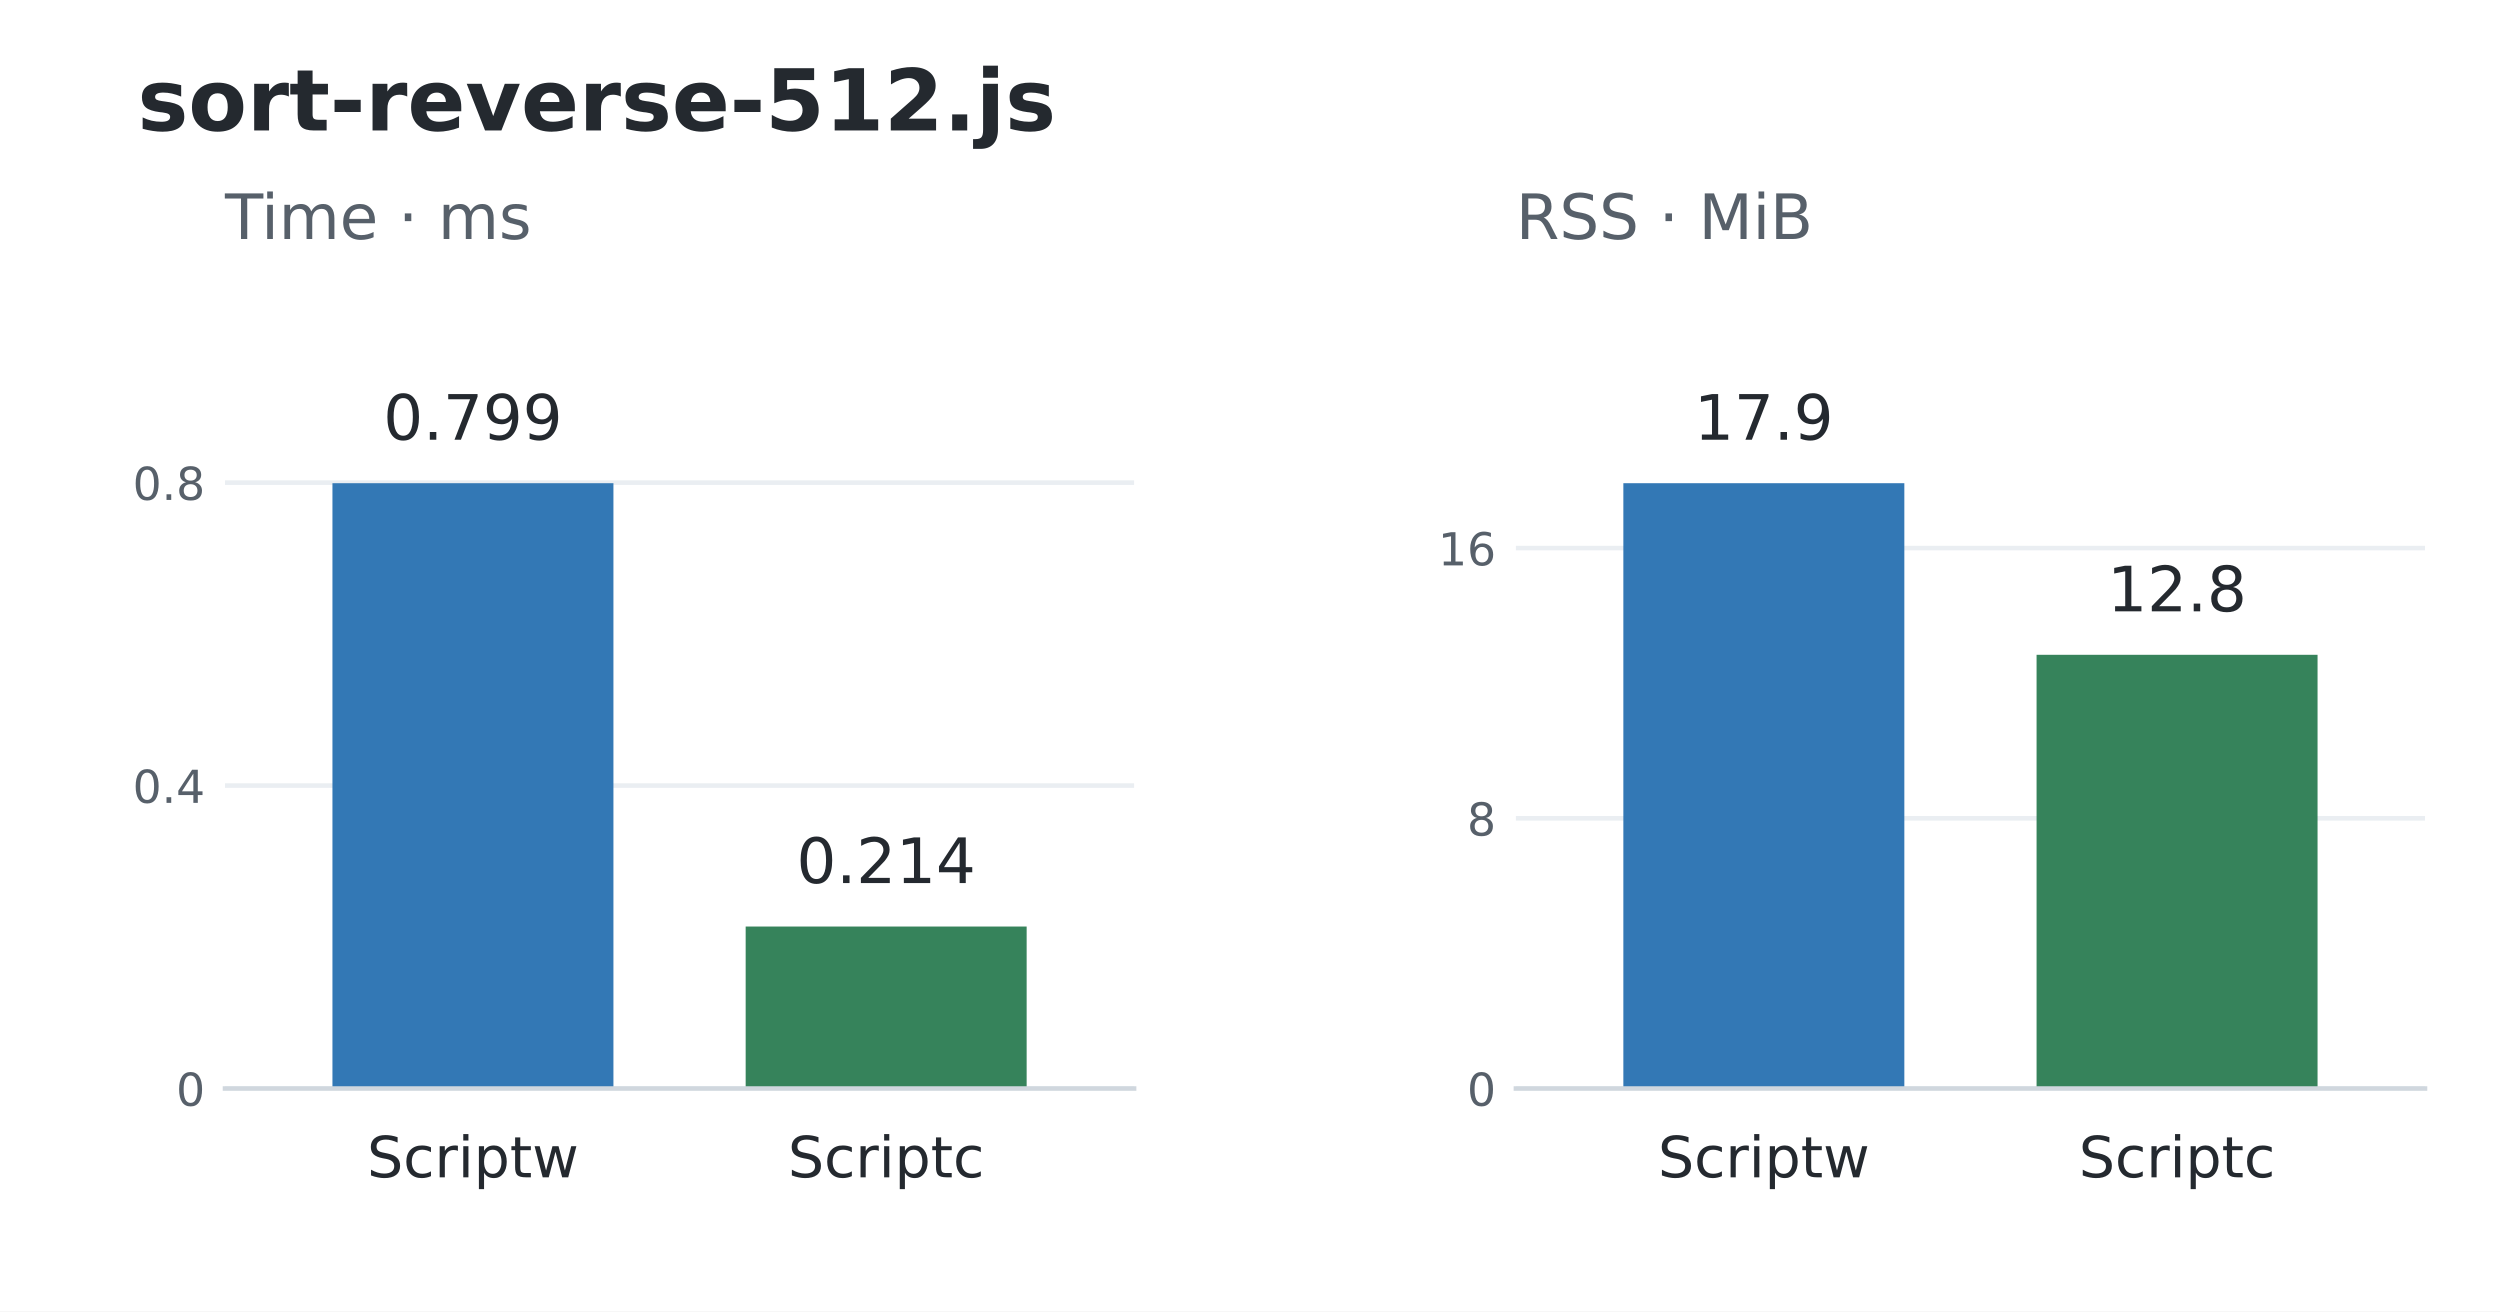
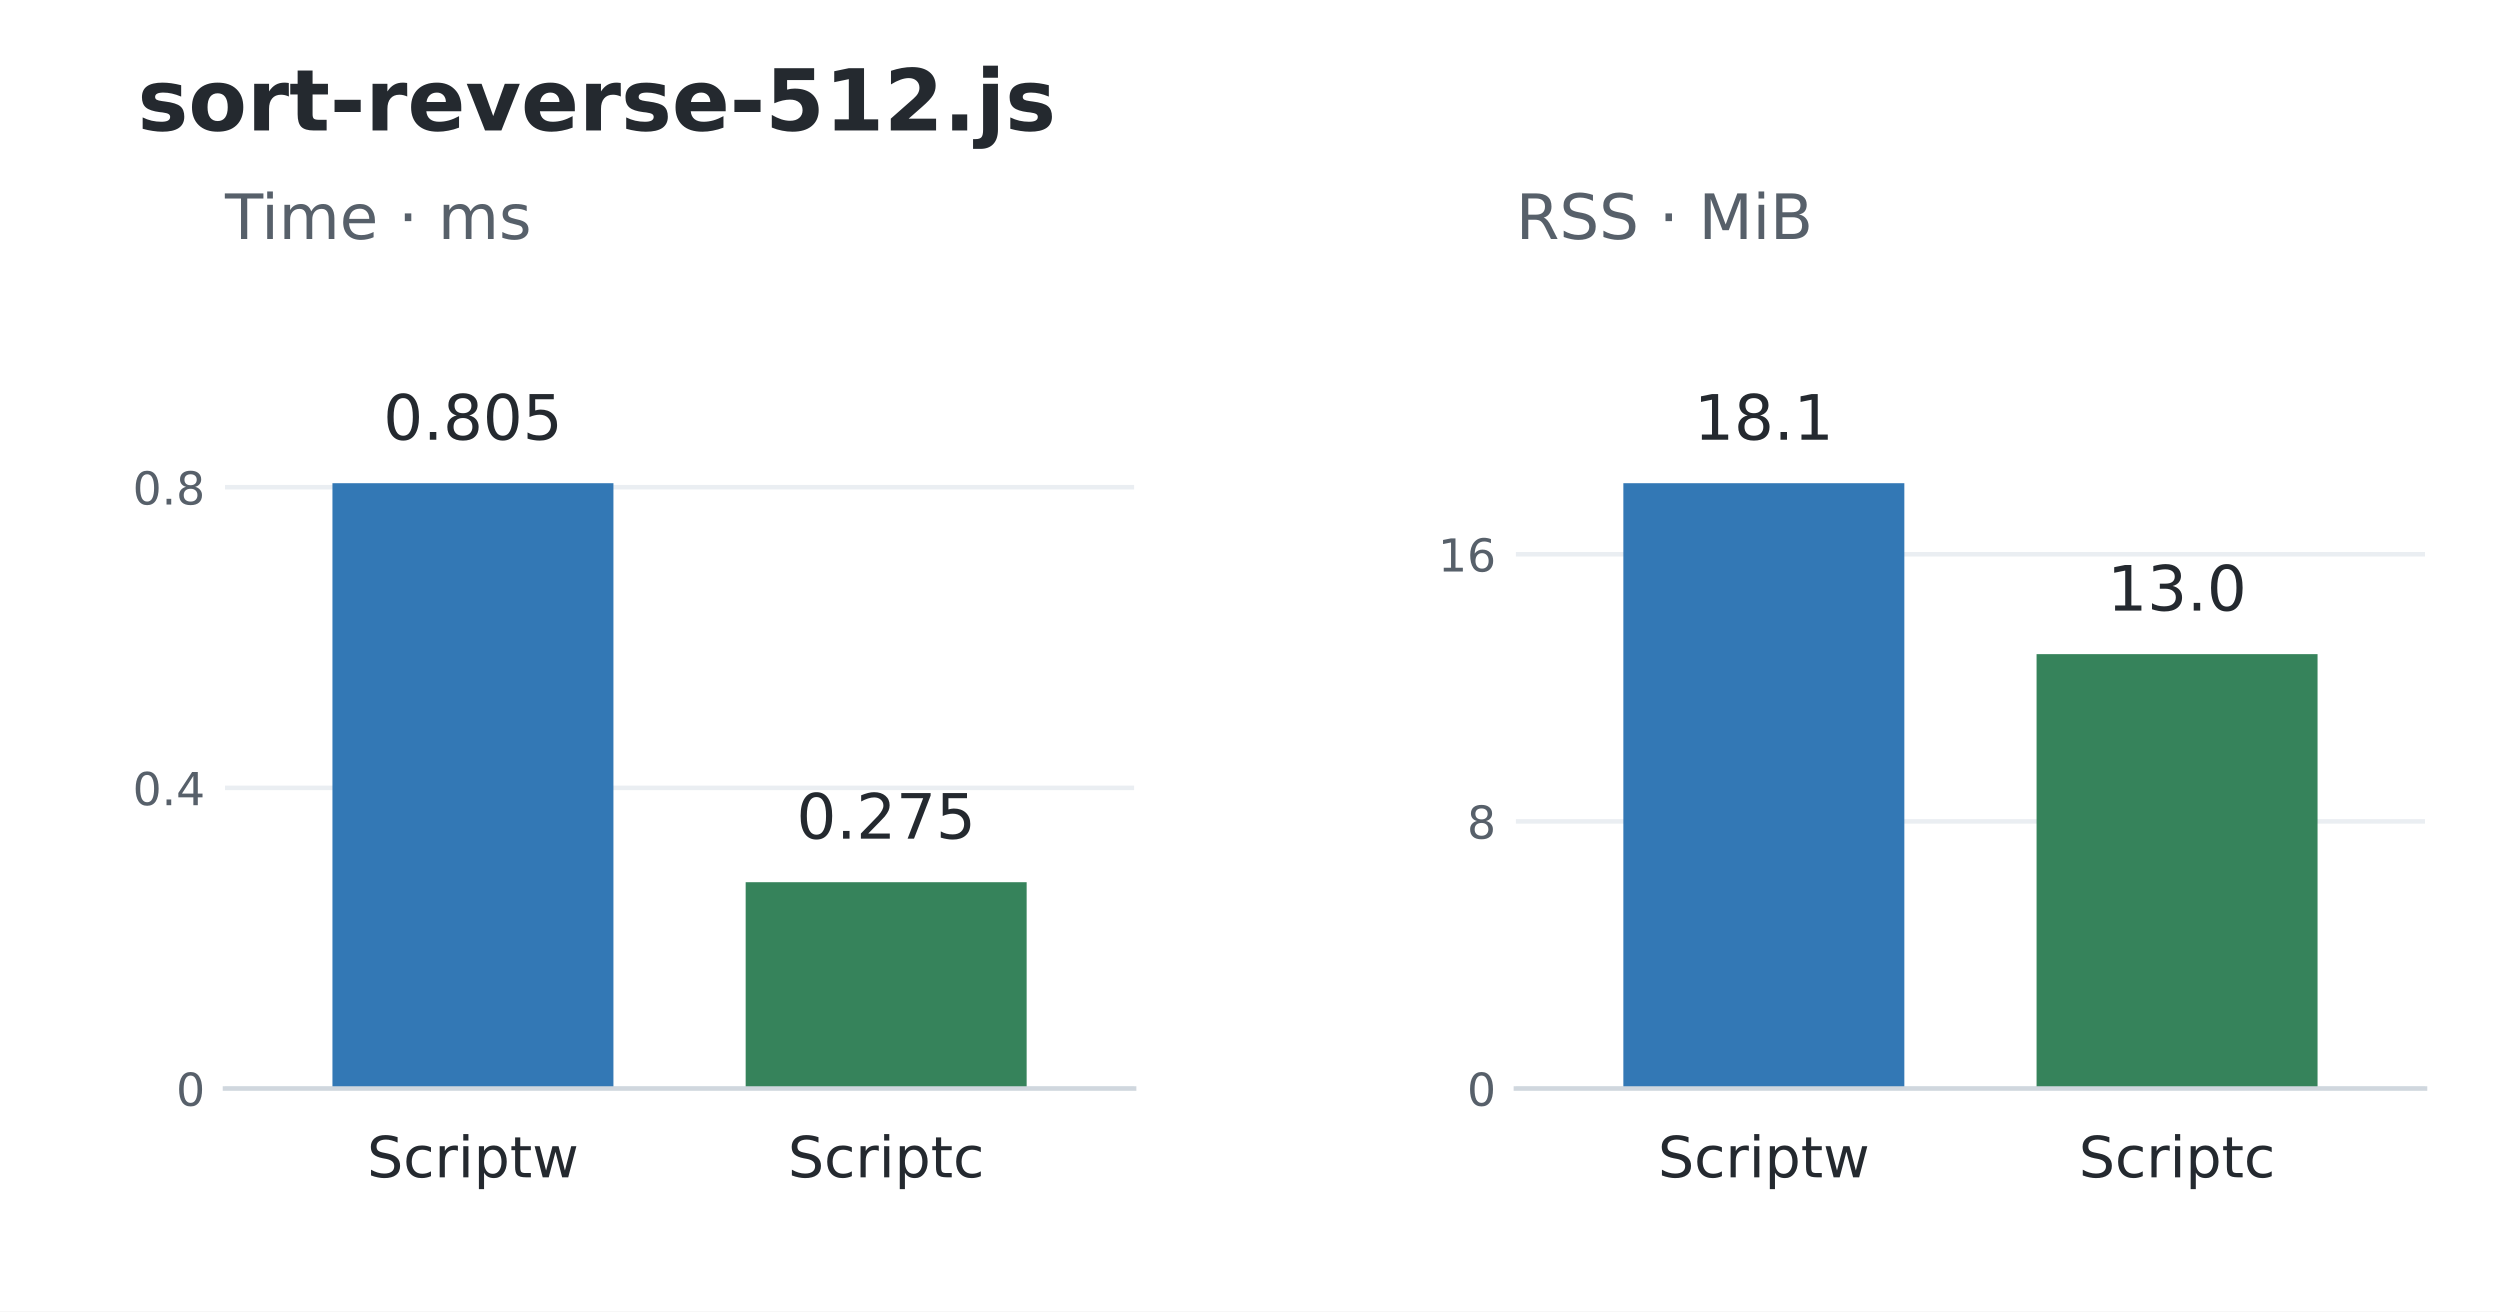
<svg xmlns="http://www.w3.org/2000/svg" width="439.2pt" height="230.4pt" viewBox="0 0 439.2 230.4" version="1.1">
  <defs>
    <style type="text/css">*{stroke-linejoin: round; stroke-linecap: butt}</style>
  </defs>
  <g id="figure_1">
    <g id="patch_1">
      <path d="M 0 230.4 L 439.2 230.4 L 439.2 0 L 0 0 z " style="fill: #ffffff" />
    </g>
    <g id="axes_1">
      <g id="patch_2">
        <path d="M 39.528 191.232 L 199.237 191.232 L 199.237 52.992 L 39.528 52.992 z " style="fill: #ffffff" />
      </g>
      <g id="matplotlib.axis_1">
        <g id="xtick_1">
          <g id="line2d_1" />
          <g id="text_1">
            <text style="font-size: 10px; font-family: 'DejaVu Sans'; text-anchor: middle; fill: #24292f" x="83.085" y="206.83" transform="rotate(-0 83.08503 206.8304)">Scriptw</text>
          </g>
        </g>
        <g id="xtick_2">
          <g id="line2d_2" />
          <g id="text_2">
            <text style="font-size: 10px; font-family: 'DejaVu Sans'; text-anchor: middle; fill: #24292f" x="155.68" y="206.83" transform="rotate(-0 155.6801 206.8304)">Scriptc</text>
          </g>
        </g>
      </g>
      <g id="matplotlib.axis_2">
        <g id="ytick_1">
          <g id="line2d_3">
            <path d="M 39.528 191.232 L 199.237 191.232 " clip-path="url(#p648741f3fb)" style="fill: none; stroke: #eaeef2; stroke-width: 0.8; stroke-linecap: square" />
          </g>
          <g id="line2d_4" />
          <g id="text_3">
            <text style="font-size: 8px; font-family: 'DejaVu Sans'; text-anchor: end; fill: #57606a" x="36.028" y="194.271" transform="rotate(-0 36.028 194.2711)">0</text>
          </g>
        </g>
        <g id="ytick_2">
          <g id="line2d_5">
-             <path d="M 39.528 138.01 L 199.237 138.01 " clip-path="url(#p648741f3fb)" style="fill: none; stroke: #eaeef2; stroke-width: 0.8; stroke-linecap: square" />
+             <path d="M 39.528 138.413 L 199.237 138.413 " clip-path="url(#p648741f3fb)" style="fill: none; stroke: #eaeef2; stroke-width: 0.8; stroke-linecap: square" />
          </g>
          <g id="line2d_6" />
          <g id="text_4">
-             <text style="font-size: 8px; font-family: 'DejaVu Sans'; text-anchor: end; fill: #57606a" x="36.028" y="141.049" transform="rotate(-0 36.028 141.0491)">0.4</text>
+             <text style="font-size: 8px; font-family: 'DejaVu Sans'; text-anchor: end; fill: #57606a" x="36.028" y="141.452" transform="rotate(-0 36.028 141.4516)">0.4</text>
          </g>
        </g>
        <g id="ytick_3">
          <g id="line2d_7">
-             <path d="M 39.528 84.788 L 199.237 84.788 " clip-path="url(#p648741f3fb)" style="fill: none; stroke: #eaeef2; stroke-width: 0.8; stroke-linecap: square" />
+             <path d="M 39.528 85.593 L 199.237 85.593 " clip-path="url(#p648741f3fb)" style="fill: none; stroke: #eaeef2; stroke-width: 0.8; stroke-linecap: square" />
          </g>
          <g id="line2d_8" />
          <g id="text_5">
-             <text style="font-size: 8px; font-family: 'DejaVu Sans'; text-anchor: end; fill: #57606a" x="36.028" y="87.827" transform="rotate(-0 36.028 87.82716)">0.8</text>
+             <text style="font-size: 8px; font-family: 'DejaVu Sans'; text-anchor: end; fill: #57606a" x="36.028" y="88.632" transform="rotate(-0 36.028 88.63213)">0.8</text>
          </g>
        </g>
      </g>
      <g id="patch_3">
        <path d="M 58.403 191.232 L 107.767 191.232 L 107.767 84.894 L 58.403 84.894 z " clip-path="url(#p648741f3fb)" style="fill: #3378b5" />
      </g>
      <g id="patch_4">
-         <path d="M 130.998 191.232 L 180.362 191.232 L 180.362 162.775 L 130.998 162.775 z " clip-path="url(#p648741f3fb)" style="fill: #36835b" />
+         <path d="M 130.998 191.232 L 180.362 191.232 L 180.362 154.981 L 130.998 154.981 z " clip-path="url(#p648741f3fb)" style="fill: #36835b" />
      </g>
      <g id="patch_5">
        <path d="M 39.528 191.232 L 199.237 191.232 " style="fill: none; stroke: #d0d7de; stroke-width: 0.8; stroke-linejoin: miter; stroke-linecap: square" />
      </g>
      <g id="text_6">
-         <text style="font-size: 11px; font-family: 'DejaVu Sans'; text-anchor: middle; fill: #24292f" x="83.085" y="77.251" transform="rotate(-0 83.08503 77.25096)">0.799</text>
+         <text style="font-size: 11px; font-family: 'DejaVu Sans'; text-anchor: middle; fill: #24292f" x="83.085" y="77.251" transform="rotate(-0 83.08503 77.25096)">0.805</text>
      </g>
      <g id="text_7">
-         <text style="font-size: 11px; font-family: 'DejaVu Sans'; text-anchor: middle; fill: #24292f" x="155.68" y="155.132" transform="rotate(-0 155.6801 155.132)">0.214</text>
+         <text style="font-size: 11px; font-family: 'DejaVu Sans'; text-anchor: middle; fill: #24292f" x="155.68" y="147.338" transform="rotate(-0 155.6801 147.338)">0.275</text>
      </g>
      <g id="text_8">
        <text style="font-size: 11px; font-family: 'DejaVu Sans'; text-anchor: start; fill: #57606a" x="39.528" y="41.992" transform="rotate(-0 39.528 41.992)">Time · ms</text>
      </g>
    </g>
    <g id="axes_2">
      <g id="patch_6">
        <path d="M 266.315 191.232 L 426.024 191.232 L 426.024 52.992 L 266.315 52.992 z " style="fill: #ffffff" />
      </g>
      <g id="matplotlib.axis_3">
        <g id="xtick_3">
          <g id="line2d_9" />
          <g id="text_9">
            <text style="font-size: 10px; font-family: 'DejaVu Sans'; text-anchor: middle; fill: #24292f" x="309.872" y="206.83" transform="rotate(-0 309.8719 206.8304)">Scriptw</text>
          </g>
        </g>
        <g id="xtick_4">
          <g id="line2d_10" />
          <g id="text_10">
            <text style="font-size: 10px; font-family: 'DejaVu Sans'; text-anchor: middle; fill: #24292f" x="382.467" y="206.83" transform="rotate(-0 382.467 206.8304)">Scriptc</text>
          </g>
        </g>
      </g>
      <g id="matplotlib.axis_4">
        <g id="ytick_4">
          <g id="line2d_11">
            <path d="M 266.315 191.232 L 426.024 191.232 " clip-path="url(#pf3a1462166)" style="fill: none; stroke: #eaeef2; stroke-width: 0.8; stroke-linecap: square" />
          </g>
          <g id="line2d_12" />
          <g id="text_11">
            <text style="font-size: 8px; font-family: 'DejaVu Sans'; text-anchor: end; fill: #57606a" x="262.815" y="194.271" transform="rotate(-0 262.8149 194.2711)">0</text>
          </g>
        </g>
        <g id="ytick_5">
          <g id="line2d_13">
-             <path d="M 266.315 143.759 L 426.024 143.759 " clip-path="url(#pf3a1462166)" style="fill: none; stroke: #eaeef2; stroke-width: 0.8; stroke-linecap: square" />
+             <path d="M 266.315 144.301 L 426.024 144.301 " clip-path="url(#pf3a1462166)" style="fill: none; stroke: #eaeef2; stroke-width: 0.8; stroke-linecap: square" />
          </g>
          <g id="line2d_14" />
          <g id="text_12">
-             <text style="font-size: 8px; font-family: 'DejaVu Sans'; text-anchor: end; fill: #57606a" x="262.815" y="146.798" transform="rotate(-0 262.8149 146.7983)">8</text>
+             <text style="font-size: 8px; font-family: 'DejaVu Sans'; text-anchor: end; fill: #57606a" x="262.815" y="147.341" transform="rotate(-0 262.8149 147.3405)">8</text>
          </g>
        </g>
        <g id="ytick_6">
          <g id="line2d_15">
-             <path d="M 266.315 96.287 L 426.024 96.287 " clip-path="url(#pf3a1462166)" style="fill: none; stroke: #eaeef2; stroke-width: 0.8; stroke-linecap: square" />
+             <path d="M 266.315 97.371 L 426.024 97.371 " clip-path="url(#pf3a1462166)" style="fill: none; stroke: #eaeef2; stroke-width: 0.8; stroke-linecap: square" />
          </g>
          <g id="line2d_16" />
          <g id="text_13">
-             <text style="font-size: 8px; font-family: 'DejaVu Sans'; text-anchor: end; fill: #57606a" x="262.815" y="99.326" transform="rotate(-0 262.8149 99.32559)">16</text>
+             <text style="font-size: 8px; font-family: 'DejaVu Sans'; text-anchor: end; fill: #57606a" x="262.815" y="100.41" transform="rotate(-0 262.8149 100.41)">16</text>
          </g>
        </g>
      </g>
      <g id="patch_7">
        <path d="M 285.19 191.232 L 334.554 191.232 L 334.554 84.894 L 285.19 84.894 z " clip-path="url(#pf3a1462166)" style="fill: #3378b5" />
      </g>
      <g id="patch_8">
-         <path d="M 357.785 191.232 L 407.149 191.232 L 407.149 115.039 L 357.785 115.039 z " clip-path="url(#pf3a1462166)" style="fill: #36835b" />
+         <path d="M 357.785 191.232 L 407.149 191.232 L 407.149 114.913 L 357.785 114.913 z " clip-path="url(#pf3a1462166)" style="fill: #36835b" />
      </g>
      <g id="patch_9">
        <path d="M 266.315 191.232 L 426.024 191.232 " style="fill: none; stroke: #d0d7de; stroke-width: 0.8; stroke-linejoin: miter; stroke-linecap: square" />
      </g>
      <g id="text_14">
-         <text style="font-size: 11px; font-family: 'DejaVu Sans'; text-anchor: middle; fill: #24292f" x="309.872" y="77.251" transform="rotate(-0 309.8719 77.25096)">17.9</text>
+         <text style="font-size: 11px; font-family: 'DejaVu Sans'; text-anchor: middle; fill: #24292f" x="309.872" y="77.251" transform="rotate(-0 309.8719 77.25096)">18.1</text>
      </g>
      <g id="text_15">
-         <text style="font-size: 11px; font-family: 'DejaVu Sans'; text-anchor: middle; fill: #24292f" x="382.467" y="107.397" transform="rotate(-0 382.467 107.3966)">12.8</text>
+         <text style="font-size: 11px; font-family: 'DejaVu Sans'; text-anchor: middle; fill: #24292f" x="382.467" y="107.27" transform="rotate(-0 382.467 107.27)">13.0</text>
      </g>
      <g id="text_16">
        <text style="font-size: 11px; font-family: 'DejaVu Sans'; text-anchor: start; fill: #57606a" x="266.315" y="41.992" transform="rotate(-0 266.3149 41.992)">RSS · MiB</text>
      </g>
    </g>
    <g id="text_17">
      <text style="font-weight: 700; font-size: 15px; font-family: 'DejaVu Sans'; text-anchor: start; fill: #24292f" x="24.156" y="22.918" transform="rotate(-0 24.156 22.91766)">sort-reverse-512.js</text>
    </g>
  </g>
  <defs>
    <clipPath id="p648741f3fb">
      <rect x="39.528" y="52.992" width="159.709" height="138.24" />
    </clipPath>
    <clipPath id="pf3a1462166">
      <rect x="266.315" y="52.992" width="159.709" height="138.24" />
    </clipPath>
  </defs>
</svg>
